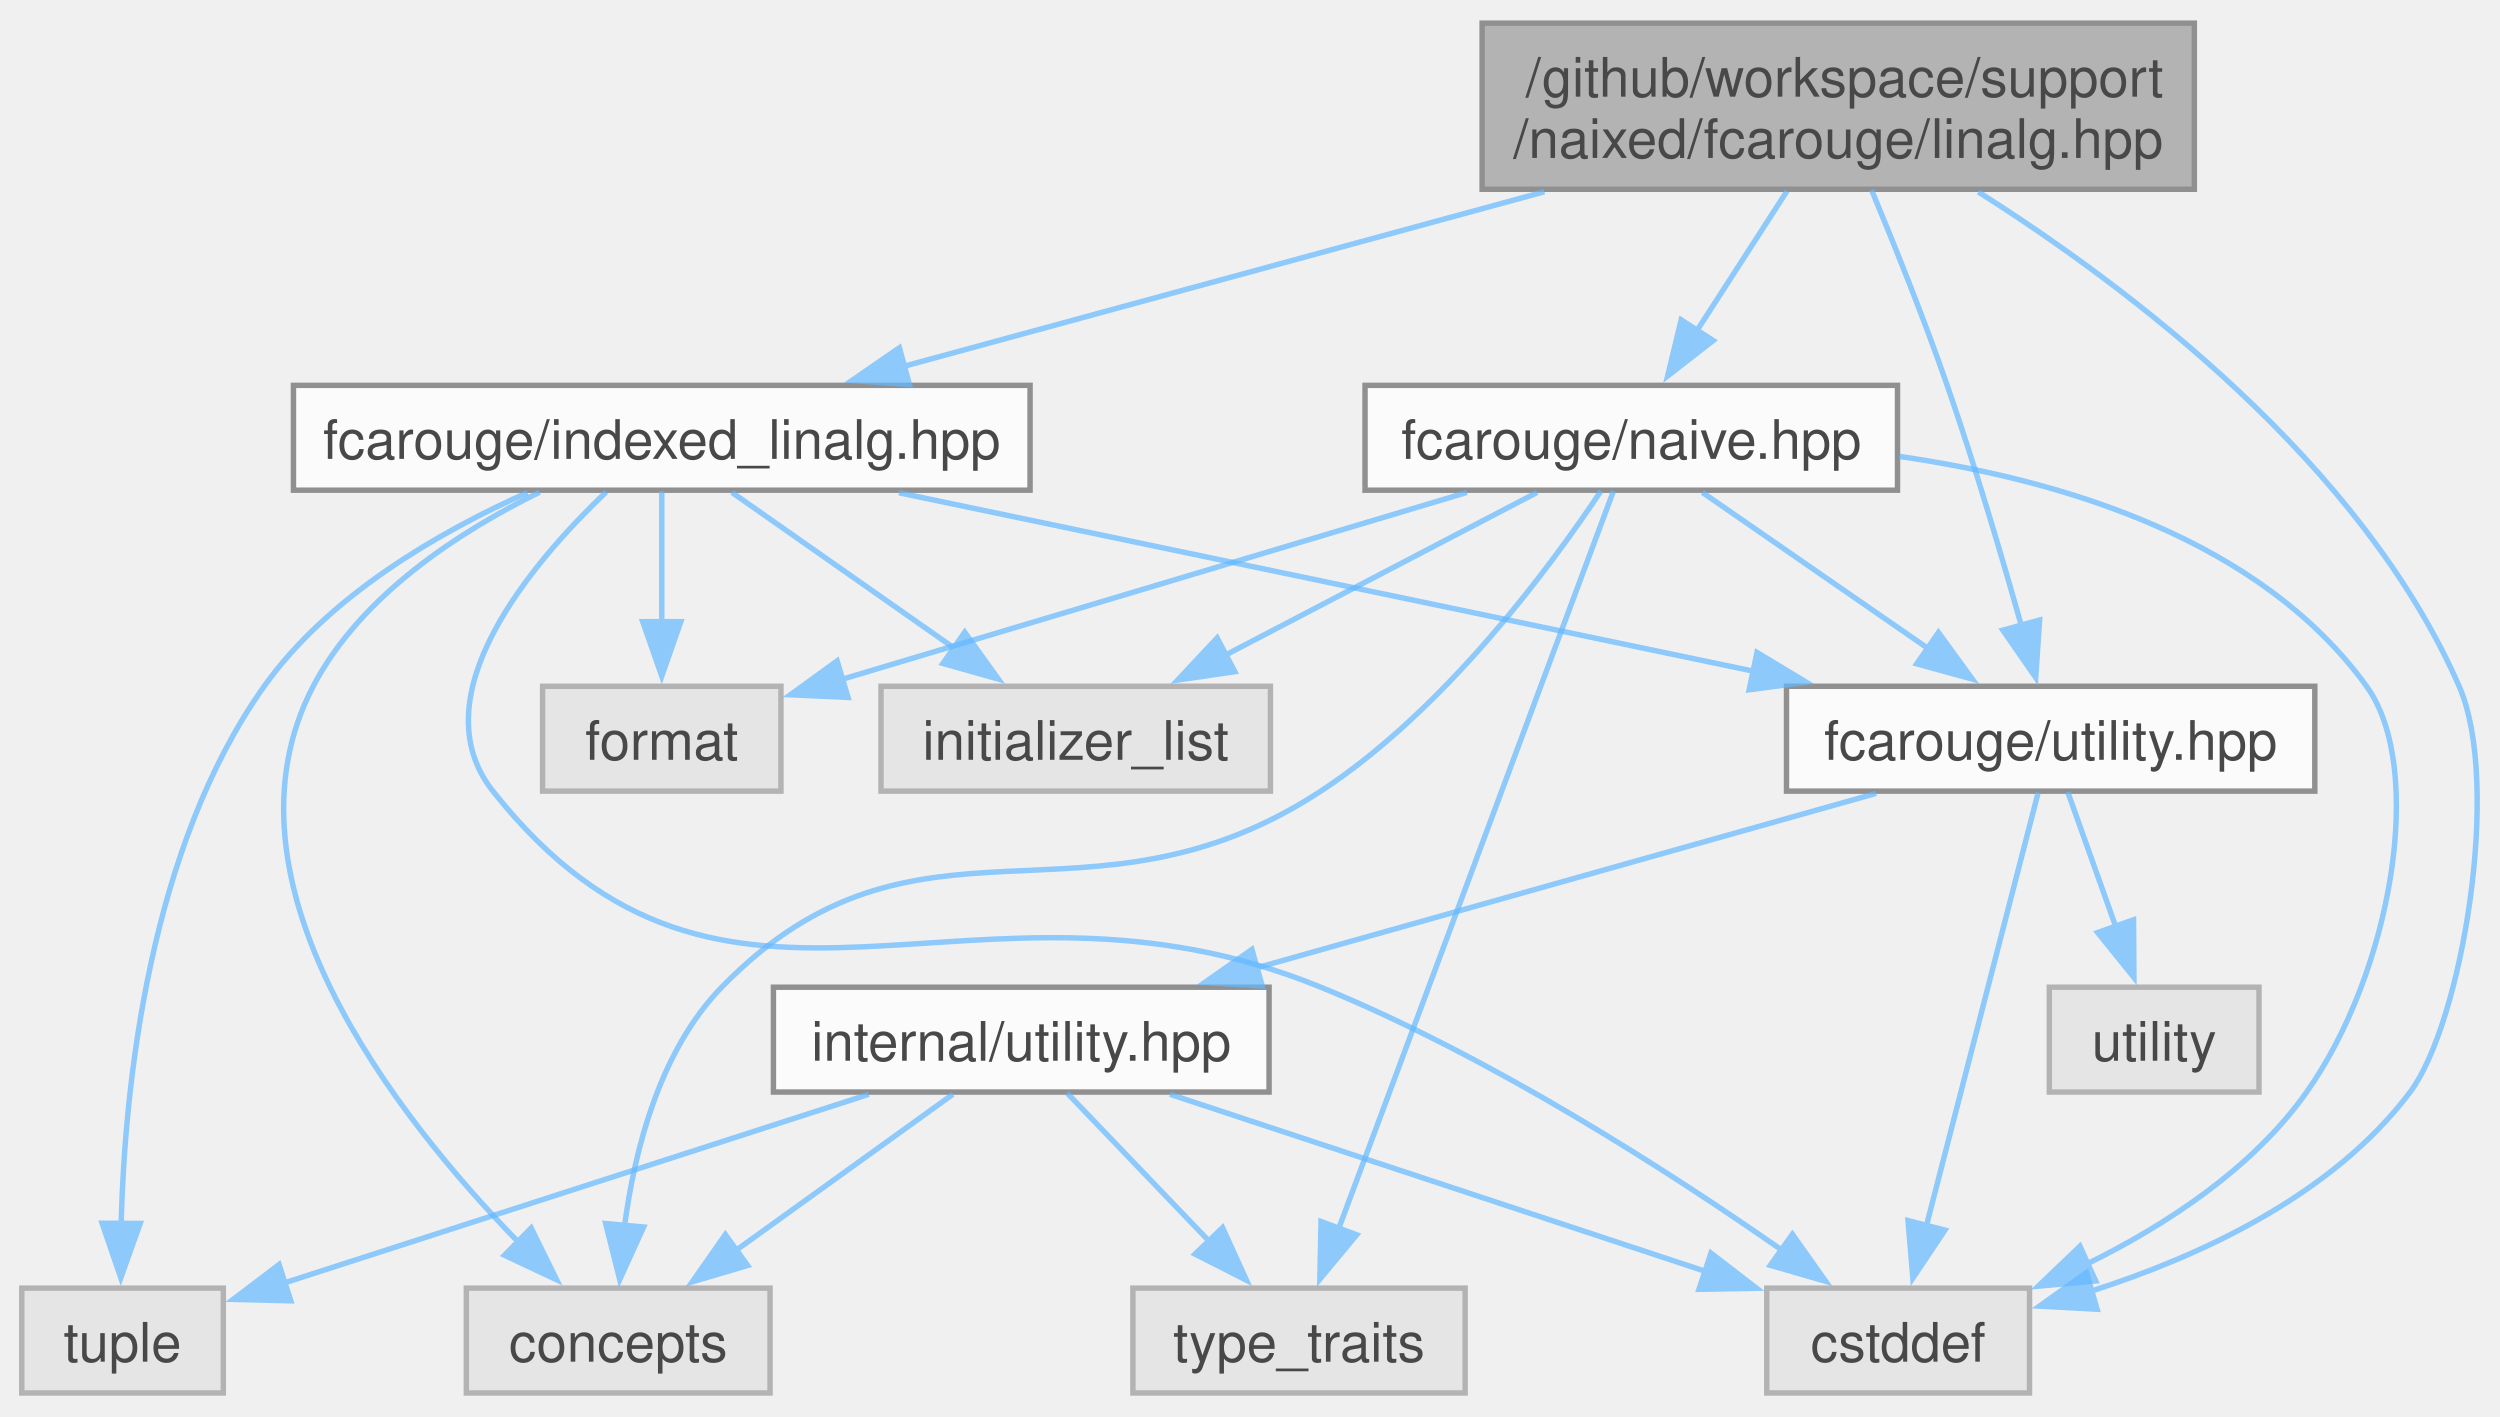
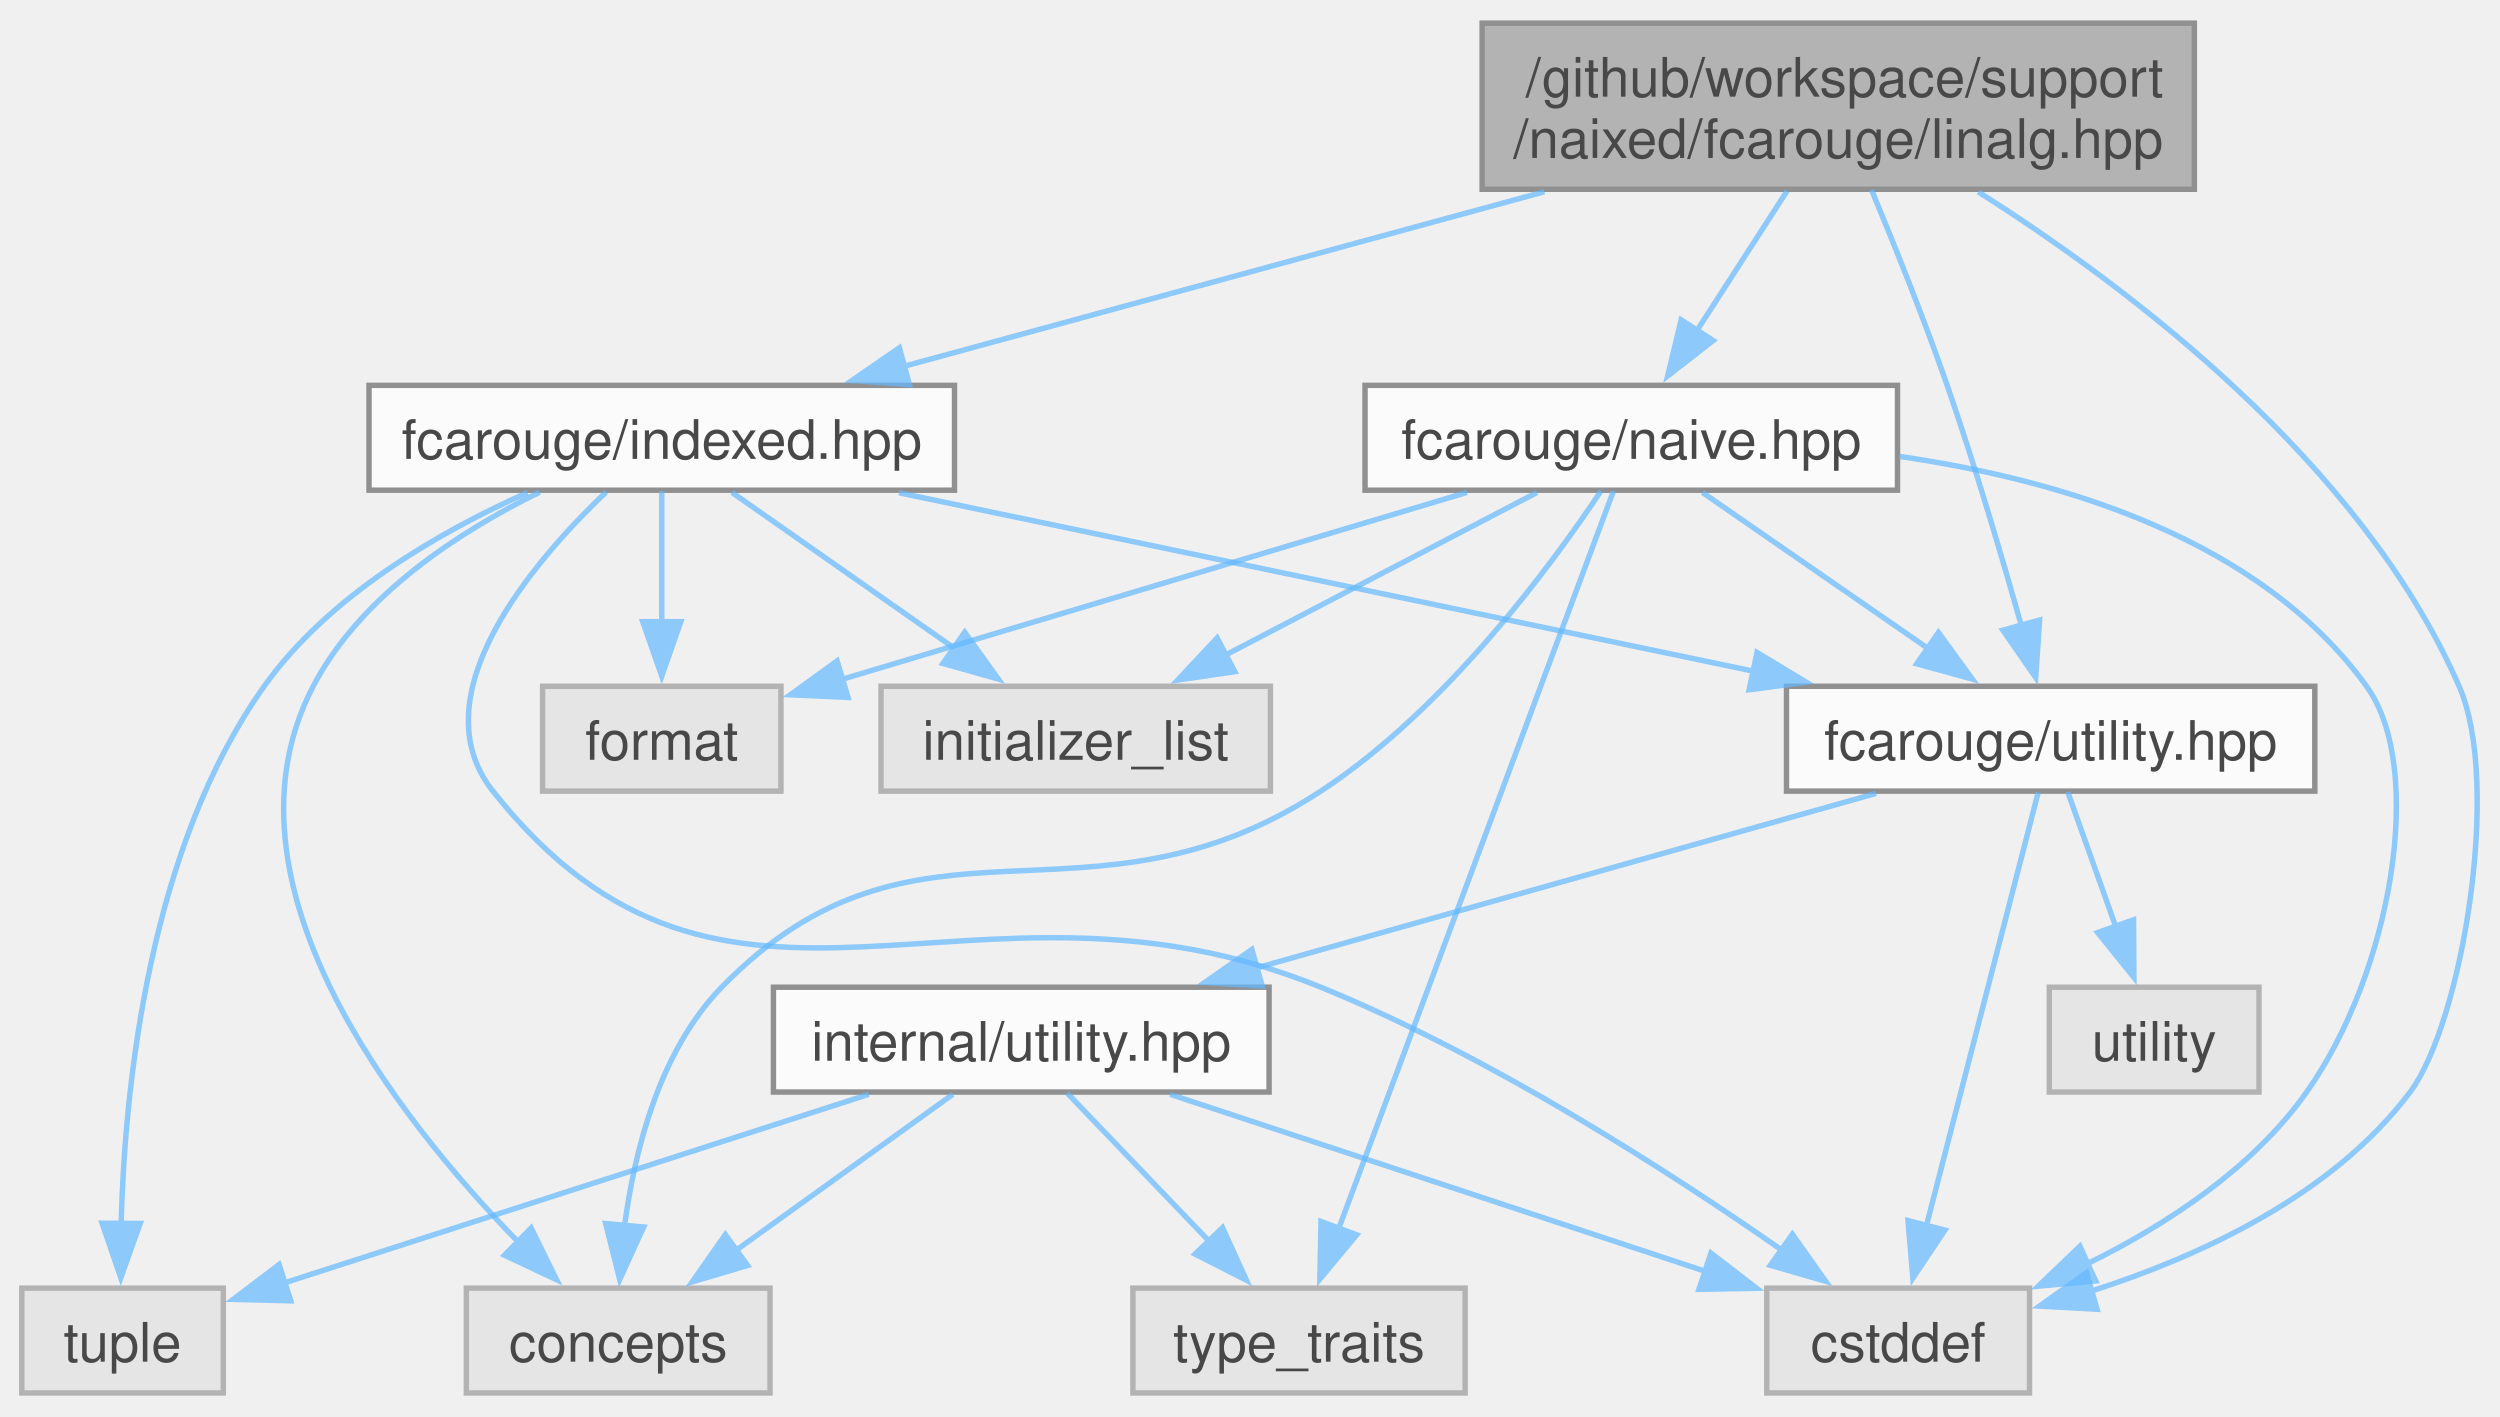
<svg xmlns="http://www.w3.org/2000/svg" xmlns:xlink="http://www.w3.org/1999/xlink" width="459pt" height="260pt" viewBox="0.00 0.00 459.00 259.50">
  <svg id="main" version="1.1" xml:space="preserve">
    <style type="text/css">
.node, .edge {opacity: 0.7;}
.node.selected, .edge.selected {opacity: 1;}
.edge:hover path { stroke: red; }
.edge:hover polygon { stroke: red; fill: red; }
</style>
    <svg id="graph" class="graph">
      <g id="graph0" class="graph" transform="scale(1 1) rotate(0) translate(4 255.5)">
        <g id="Node000001" class="node">
          <g id="a_Node000001">
            <a xlink:title="Scalar type indexed-based linear algebra with naive implementation.">
              <polygon fill="#999999" stroke="#666666" points="398.88,-251.5 268.12,-251.5 268.12,-221 398.88,-221 398.88,-251.5" />
              <text text-anchor="start" x="276.12" y="-238" font-family="Helvetica,sans-Serif" font-size="10.00">/github/workspace/support</text>
              <text text-anchor="middle" x="333.5" y="-226.75" font-family="Helvetica,sans-Serif" font-size="10.00">/naixed/fcarouge/linalg.hpp</text>
            </a>
          </g>
        </g>
        <g id="Node000002" class="node">
          <g id="a_Node000002">
-             <a xlink:href="indexed__linalg_8hpp.xhtml" target="_top" xlink:title="Index typed linear algebra implementation.">
-               <polygon fill="white" stroke="#666666" points="185.12,-185 49.88,-185 49.88,-165.75 185.12,-165.75 185.12,-185" />
-               <text text-anchor="middle" x="117.5" y="-171.5" font-family="Helvetica,sans-Serif" font-size="10.00">fcarouge/indexed_linalg.hpp</text>
+             <a xlink:href="indexed_8hpp.xhtml" target="_top" xlink:title="Index typed linear algebra implementation.">
+               <polygon fill="white" stroke="#666666" points="171.25,-185 63.75,-185 63.75,-165.75 171.25,-165.75 171.25,-185" />
+               <text text-anchor="middle" x="117.5" y="-171.5" font-family="Helvetica,sans-Serif" font-size="10.00">fcarouge/indexed.hpp</text>
            </a>
          </g>
        </g>
        <g id="edge1_Node000001_Node000002" class="edge">
          <g id="a_edge1_Node000001_Node000002">
            <a xlink:title=" ">
              <path fill="none" stroke="#63b8ff" d="M279.55,-220.55C243.29,-210.66 196.07,-197.79 161.97,-188.5" />
              <polygon fill="#63b8ff" stroke="#63b8ff" points="162.97,-185.14 152.4,-185.89 161.13,-191.9 162.97,-185.14" />
            </a>
          </g>
        </g>
        <g id="Node000003" class="node">
          <g id="a_Node000003">
            <a xlink:href="utility_8hpp.xhtml" target="_top" xlink:title="The collection of utilities supporting the library.">
              <polygon fill="white" stroke="#666666" points="421,-129.75 324,-129.75 324,-110.5 421,-110.5 421,-129.75" />
              <text text-anchor="middle" x="372.5" y="-116.25" font-family="Helvetica,sans-Serif" font-size="10.00">fcarouge/utility.hpp</text>
            </a>
          </g>
        </g>
        <g id="edge22_Node000001_Node000003" class="edge">
          <g id="a_edge22_Node000001_Node000003">
            <a xlink:title=" ">
              <path fill="none" stroke="#63b8ff" d="M339.62,-220.87C343.77,-210.89 349.25,-197.24 353.5,-185 358.62,-170.26 363.62,-153.32 367.2,-140.59" />
              <polygon fill="#63b8ff" stroke="#63b8ff" points="370.47,-141.91 369.76,-131.34 363.72,-140.05 370.47,-141.91" />
            </a>
          </g>
        </g>
        <g id="Node000006" class="node">
          <g id="a_Node000006">
            <a xlink:title=" ">
              <polygon fill="#e0e0e0" stroke="#999999" points="368.62,-19.25 320.38,-19.25 320.38,0 368.62,0 368.62,-19.25" />
              <text text-anchor="middle" x="344.5" y="-5.75" font-family="Helvetica,sans-Serif" font-size="10.00">cstddef</text>
            </a>
          </g>
        </g>
        <g id="edge23_Node000001_Node000006" class="edge">
          <g id="a_edge23_Node000001_Node000006">
            <a xlink:title=" ">
              <path fill="none" stroke="#63b8ff" d="M359.22,-220.51C386.96,-202.95 429.57,-170.77 447.5,-129.75 455.36,-111.77 447.97,-67.85 438.5,-55.25 424.31,-36.36 400.08,-25.13 379.78,-18.65" />
              <polygon fill="#63b8ff" stroke="#63b8ff" points="381.03,-15.37 370.45,-15.95 379.08,-22.1 381.03,-15.37" />
            </a>
          </g>
        </g>
        <g id="Node000012" class="node">
          <g id="a_Node000012">
            <a xlink:href="naive_8hpp.xhtml" target="_top" xlink:title="Linear algebra array-based naive implementation.">
              <polygon fill="white" stroke="#666666" points="344.38,-185 246.62,-185 246.62,-165.75 344.38,-165.75 344.38,-185" />
              <text text-anchor="middle" x="295.5" y="-171.5" font-family="Helvetica,sans-Serif" font-size="10.00">fcarouge/naive.hpp</text>
            </a>
          </g>
        </g>
        <g id="edge15_Node000001_Node000012" class="edge">
          <g id="a_edge15_Node000001_Node000012">
            <a xlink:title=" ">
              <path fill="none" stroke="#63b8ff" d="M324.11,-220.7C319.1,-212.94 312.89,-203.31 307.53,-195.01" />
              <polygon fill="#63b8ff" stroke="#63b8ff" points="310.54,-193.23 302.18,-186.72 304.66,-197.02 310.54,-193.23" />
            </a>
          </g>
        </g>
        <g id="edge2_Node000002_Node000003" class="edge">
          <g id="a_edge2_Node000002_Node000003">
            <a xlink:title=" ">
              <path fill="none" stroke="#63b8ff" d="M161.05,-165.28C204.41,-156.23 271.1,-142.3 317.97,-132.51" />
              <polygon fill="#63b8ff" stroke="#63b8ff" points="318.58,-135.96 327.65,-130.49 317.15,-129.11 318.58,-135.96" />
            </a>
          </g>
        </g>
        <g id="Node000005" class="node">
          <g id="a_Node000005">
            <a xlink:title=" ">
              <polygon fill="#e0e0e0" stroke="#999999" points="137.38,-19.25 81.62,-19.25 81.62,0 137.38,0 137.38,-19.25" />
              <text text-anchor="middle" x="109.5" y="-5.75" font-family="Helvetica,sans-Serif" font-size="10.00">concepts</text>
            </a>
          </g>
        </g>
        <g id="edge10_Node000002_Node000005" class="edge">
          <g id="a_edge10_Node000002_Node000005">
            <a xlink:title=" ">
              <path fill="none" stroke="#63b8ff" d="M95.07,-165.39C80.33,-158.16 62.21,-146.44 53.5,-129.75 34.84,-94 68.51,-50.94 91.24,-27.63" />
              <polygon fill="#63b8ff" stroke="#63b8ff" points="93.52,-30.29 98.2,-20.78 88.62,-25.29 93.52,-30.29" />
            </a>
          </g>
        </g>
        <g id="edge11_Node000002_Node000006" class="edge">
          <g id="a_edge11_Node000002_Node000006">
            <a xlink:title=" ">
              <path fill="none" stroke="#63b8ff" d="M107.29,-165.43C93.65,-152.41 72.74,-127.9 86.5,-110.5 129.56,-56.05 174.22,-100.73 238.5,-74.5 269.79,-61.73 302.64,-40.55 323.32,-26.1" />
              <polygon fill="#63b8ff" stroke="#63b8ff" points="325.08,-29.14 331.2,-20.5 321.03,-23.44 325.08,-29.14" />
            </a>
          </g>
        </g>
        <g id="Node000007" class="node">
          <g id="a_Node000007">
            <a xlink:title=" ">
              <polygon fill="#e0e0e0" stroke="#999999" points="37,-19.25 0,-19.25 0,0 37,0 37,-19.25" />
              <text text-anchor="middle" x="18.5" y="-5.75" font-family="Helvetica,sans-Serif" font-size="10.00">tuple</text>
            </a>
          </g>
        </g>
        <g id="edge14_Node000002_Node000007" class="edge">
          <g id="a_edge14_Node000002_Node000007">
            <a xlink:title=" ">
              <path fill="none" stroke="#63b8ff" d="M92.84,-165.32C76.67,-158.11 56.39,-146.45 44.5,-129.75 23.39,-100.08 18.91,-56.5 18.24,-31.1" />
              <polygon fill="#63b8ff" stroke="#63b8ff" points="21.74,-31.13 18.18,-21.15 14.74,-31.17 21.74,-31.13" />
            </a>
          </g>
        </g>
        <g id="Node000010" class="node">
          <g id="a_Node000010">
            <a xlink:title=" ">
              <polygon fill="#e0e0e0" stroke="#999999" points="139.38,-129.75 95.62,-129.75 95.62,-110.5 139.38,-110.5 139.38,-129.75" />
              <text text-anchor="middle" x="117.5" y="-116.25" font-family="Helvetica,sans-Serif" font-size="10.00">format</text>
            </a>
          </g>
        </g>
        <g id="edge12_Node000002_Node000010" class="edge">
          <g id="a_edge12_Node000002_Node000010">
            <a xlink:title=" ">
              <path fill="none" stroke="#63b8ff" d="M117.5,-165.58C117.5,-159.07 117.5,-149.92 117.5,-141.62" />
              <polygon fill="#63b8ff" stroke="#63b8ff" points="121,-141.62 117.5,-131.62 114,-141.62 121,-141.62" />
            </a>
          </g>
        </g>
        <g id="Node000011" class="node">
          <g id="a_Node000011">
            <a xlink:title=" ">
              <polygon fill="#e0e0e0" stroke="#999999" points="229.25,-129.75 157.75,-129.75 157.75,-110.5 229.25,-110.5 229.25,-129.75" />
              <text text-anchor="middle" x="193.5" y="-116.25" font-family="Helvetica,sans-Serif" font-size="10.00">initializer_list</text>
            </a>
          </g>
        </g>
        <g id="edge13_Node000002_Node000011" class="edge">
          <g id="a_edge13_Node000002_Node000011">
            <a xlink:title=" ">
              <path fill="none" stroke="#63b8ff" d="M130.39,-165.34C141.53,-157.54 157.87,-146.09 171.14,-136.79" />
              <polygon fill="#63b8ff" stroke="#63b8ff" points="173.12,-139.68 179.3,-131.07 169.11,-133.94 173.12,-139.68" />
            </a>
          </g>
        </g>
        <g id="Node000004" class="node">
          <g id="a_Node000004">
            <a xlink:href="internal_2utility_8hpp.xhtml" target="_top" xlink:title=" ">
              <polygon fill="white" stroke="#666666" points="229,-74.5 138,-74.5 138,-55.25 229,-55.25 229,-74.5" />
              <text text-anchor="middle" x="183.5" y="-61" font-family="Helvetica,sans-Serif" font-size="10.00">internal/utility.hpp</text>
            </a>
          </g>
        </g>
        <g id="edge3_Node000003_Node000004" class="edge">
          <g id="a_edge3_Node000003_Node000004">
            <a xlink:title=" ">
              <path fill="none" stroke="#63b8ff" d="M340.44,-110.09C309.08,-101.26 261.11,-87.74 226.46,-77.98" />
              <polygon fill="#63b8ff" stroke="#63b8ff" points="227.75,-74.71 217.18,-75.36 225.85,-81.44 227.75,-74.71" />
            </a>
          </g>
        </g>
        <g id="edge8_Node000003_Node000006" class="edge">
          <g id="a_edge8_Node000003_Node000006">
            <a xlink:title=" ">
              <path fill="none" stroke="#63b8ff" d="M370.21,-110.25C365.74,-92.92 355.75,-54.23 349.63,-30.49" />
              <polygon fill="#63b8ff" stroke="#63b8ff" points="353.09,-29.9 347.2,-21.09 346.31,-31.65 353.09,-29.9" />
            </a>
          </g>
        </g>
        <g id="Node000009" class="node">
          <g id="a_Node000009">
            <a xlink:title=" ">
              <polygon fill="#e0e0e0" stroke="#999999" points="410.75,-74.5 372.25,-74.5 372.25,-55.25 410.75,-55.25 410.75,-74.5" />
              <text text-anchor="middle" x="391.5" y="-61" font-family="Helvetica,sans-Serif" font-size="10.00">utility</text>
            </a>
          </g>
        </g>
        <g id="edge9_Node000003_Node000009" class="edge">
          <g id="a_edge9_Node000003_Node000009">
            <a xlink:title=" ">
              <path fill="none" stroke="#63b8ff" d="M375.64,-110.33C378.04,-103.59 381.46,-94.02 384.5,-85.49" />
              <polygon fill="#63b8ff" stroke="#63b8ff" points="387.72,-86.88 387.79,-76.28 381.13,-84.53 387.72,-86.88" />
            </a>
          </g>
        </g>
        <g id="edge4_Node000004_Node000005" class="edge">
          <g id="a_edge4_Node000004_Node000005">
            <a xlink:title=" ">
              <path fill="none" stroke="#63b8ff" d="M170.95,-54.84C160.04,-46.99 144,-35.45 131.04,-26.12" />
              <polygon fill="#63b8ff" stroke="#63b8ff" points="133.26,-23.41 123.1,-20.41 129.17,-29.09 133.26,-23.41" />
            </a>
          </g>
        </g>
        <g id="edge5_Node000004_Node000006" class="edge">
          <g id="a_edge5_Node000004_Node000006">
            <a xlink:title=" ">
              <path fill="none" stroke="#63b8ff" d="M210.81,-54.84C237.94,-45.87 279.65,-32.07 309.26,-22.28" />
              <polygon fill="#63b8ff" stroke="#63b8ff" points="310.13,-25.68 318.52,-19.22 307.93,-19.03 310.13,-25.68" />
            </a>
          </g>
        </g>
        <g id="edge6_Node000004_Node000007" class="edge">
          <g id="a_edge6_Node000004_Node000007">
            <a xlink:title=" ">
              <path fill="none" stroke="#63b8ff" d="M155.51,-54.84C125.67,-45.21 78.61,-30.02 48.15,-20.19" />
              <polygon fill="#63b8ff" stroke="#63b8ff" points="49.39,-16.92 38.8,-17.18 47.24,-23.58 49.39,-16.92" />
            </a>
          </g>
        </g>
        <g id="Node000008" class="node">
          <g id="a_Node000008">
            <a xlink:title=" ">
              <polygon fill="#e0e0e0" stroke="#999999" points="265,-19.25 204,-19.25 204,0 265,0 265,-19.25" />
              <text text-anchor="middle" x="234.5" y="-5.75" font-family="Helvetica,sans-Serif" font-size="10.00">type_traits</text>
            </a>
          </g>
        </g>
        <g id="edge7_Node000004_Node000008" class="edge">
          <g id="a_edge7_Node000004_Node000008">
            <a xlink:title=" ">
              <path fill="none" stroke="#63b8ff" d="M191.92,-55.08C199.04,-47.65 209.44,-36.79 218.19,-27.66" />
              <polygon fill="#63b8ff" stroke="#63b8ff" points="220.46,-30.35 224.85,-20.7 215.4,-25.5 220.46,-30.35" />
            </a>
          </g>
        </g>
        <g id="edge16_Node000012_Node000003" class="edge">
          <g id="a_edge16_Node000012_Node000003">
            <a xlink:title=" ">
              <path fill="none" stroke="#63b8ff" d="M308.56,-165.34C319.96,-157.46 336.73,-145.86 350.24,-136.52" />
              <polygon fill="#63b8ff" stroke="#63b8ff" points="351.9,-139.63 358.13,-131.06 347.91,-133.87 351.9,-139.63" />
            </a>
          </g>
        </g>
        <g id="edge17_Node000012_Node000005" class="edge">
          <g id="a_edge17_Node000012_Node000005">
            <a xlink:title=" ">
              <path fill="none" stroke="#63b8ff" d="M289.94,-165.61C280.82,-151.92 261.39,-125.47 238.5,-110.5 195.45,-82.34 164.38,-111.36 128.5,-74.5 117.13,-62.82 112.52,-44.65 110.67,-30.67" />
              <polygon fill="#63b8ff" stroke="#63b8ff" points="114.17,-30.47 109.78,-20.83 107.2,-31.1 114.17,-30.47" />
            </a>
          </g>
        </g>
        <g id="edge18_Node000012_Node000006" class="edge">
          <g id="a_edge18_Node000012_Node000006">
            <a xlink:title=" ">
              <path fill="none" stroke="#63b8ff" d="M344.72,-171.95C374.78,-167.61 411.05,-156.66 430.5,-129.75 441.42,-114.64 435.12,-77.35 419.5,-55.25 409.58,-41.21 393.72,-30.85 379.13,-23.67" />
              <polygon fill="#63b8ff" stroke="#63b8ff" points="380.77,-20.57 370.22,-19.61 377.88,-26.94 380.77,-20.57" />
            </a>
          </g>
        </g>
        <g id="edge21_Node000012_Node000008" class="edge">
          <g id="a_edge21_Node000012_Node000008">
            <a xlink:title=" ">
              <path fill="none" stroke="#63b8ff" d="M292.22,-165.57C282.7,-140.03 254.92,-65.45 241.68,-29.9" />
              <polygon fill="#63b8ff" stroke="#63b8ff" points="245.09,-29.04 238.32,-20.89 238.54,-31.48 245.09,-29.04" />
            </a>
          </g>
        </g>
        <g id="edge19_Node000012_Node000010" class="edge">
          <g id="a_edge19_Node000012_Node000010">
            <a xlink:title=" ">
              <path fill="none" stroke="#63b8ff" d="M265.3,-165.34C233.45,-155.81 183.41,-140.84 150.53,-131.01" />
              <polygon fill="#63b8ff" stroke="#63b8ff" points="151.7,-127.7 141.12,-128.19 149.7,-134.41 151.7,-127.7" />
            </a>
          </g>
        </g>
        <g id="edge20_Node000012_Node000011" class="edge">
          <g id="a_edge20_Node000012_Node000011">
            <a xlink:title=" ">
              <path fill="none" stroke="#63b8ff" d="M278.2,-165.34C262.52,-157.16 239.15,-144.96 220.92,-135.44" />
              <polygon fill="#63b8ff" stroke="#63b8ff" points="222.71,-132.43 212.23,-130.9 219.47,-138.63 222.71,-132.43" />
            </a>
          </g>
        </g>
      </g>
    </svg>
  </svg>
  <style type="text/css">

[data-mouse-over-selected='false'] { opacity: 0.7; }
[data-mouse-over-selected='true']  { opacity: 1.0; }

</style>
</svg>
